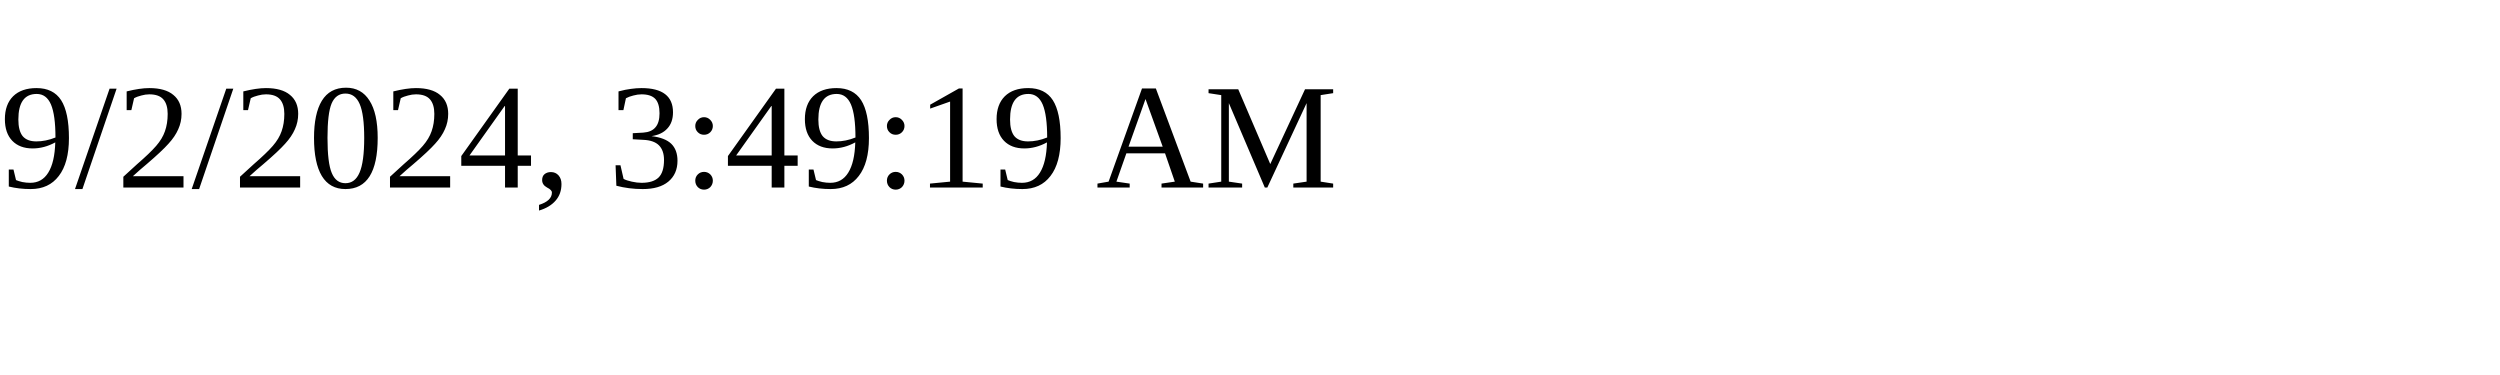
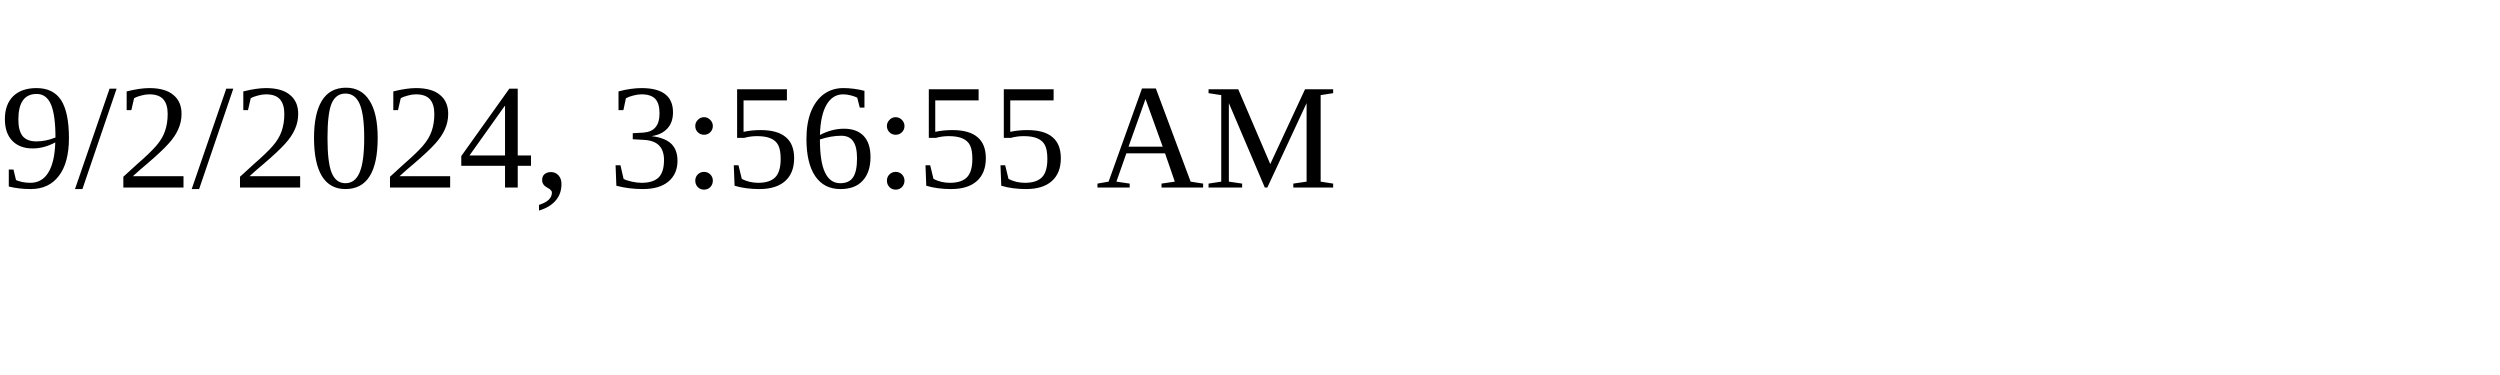
<svg xmlns="http://www.w3.org/2000/svg" height="30" width="200">
-   <text x="0" y="15">9/2/2024, 3:49:19 AM</text>
+   <text x="0" y="15">9/2/2024, 3:56:55 AM</text>
</svg>
